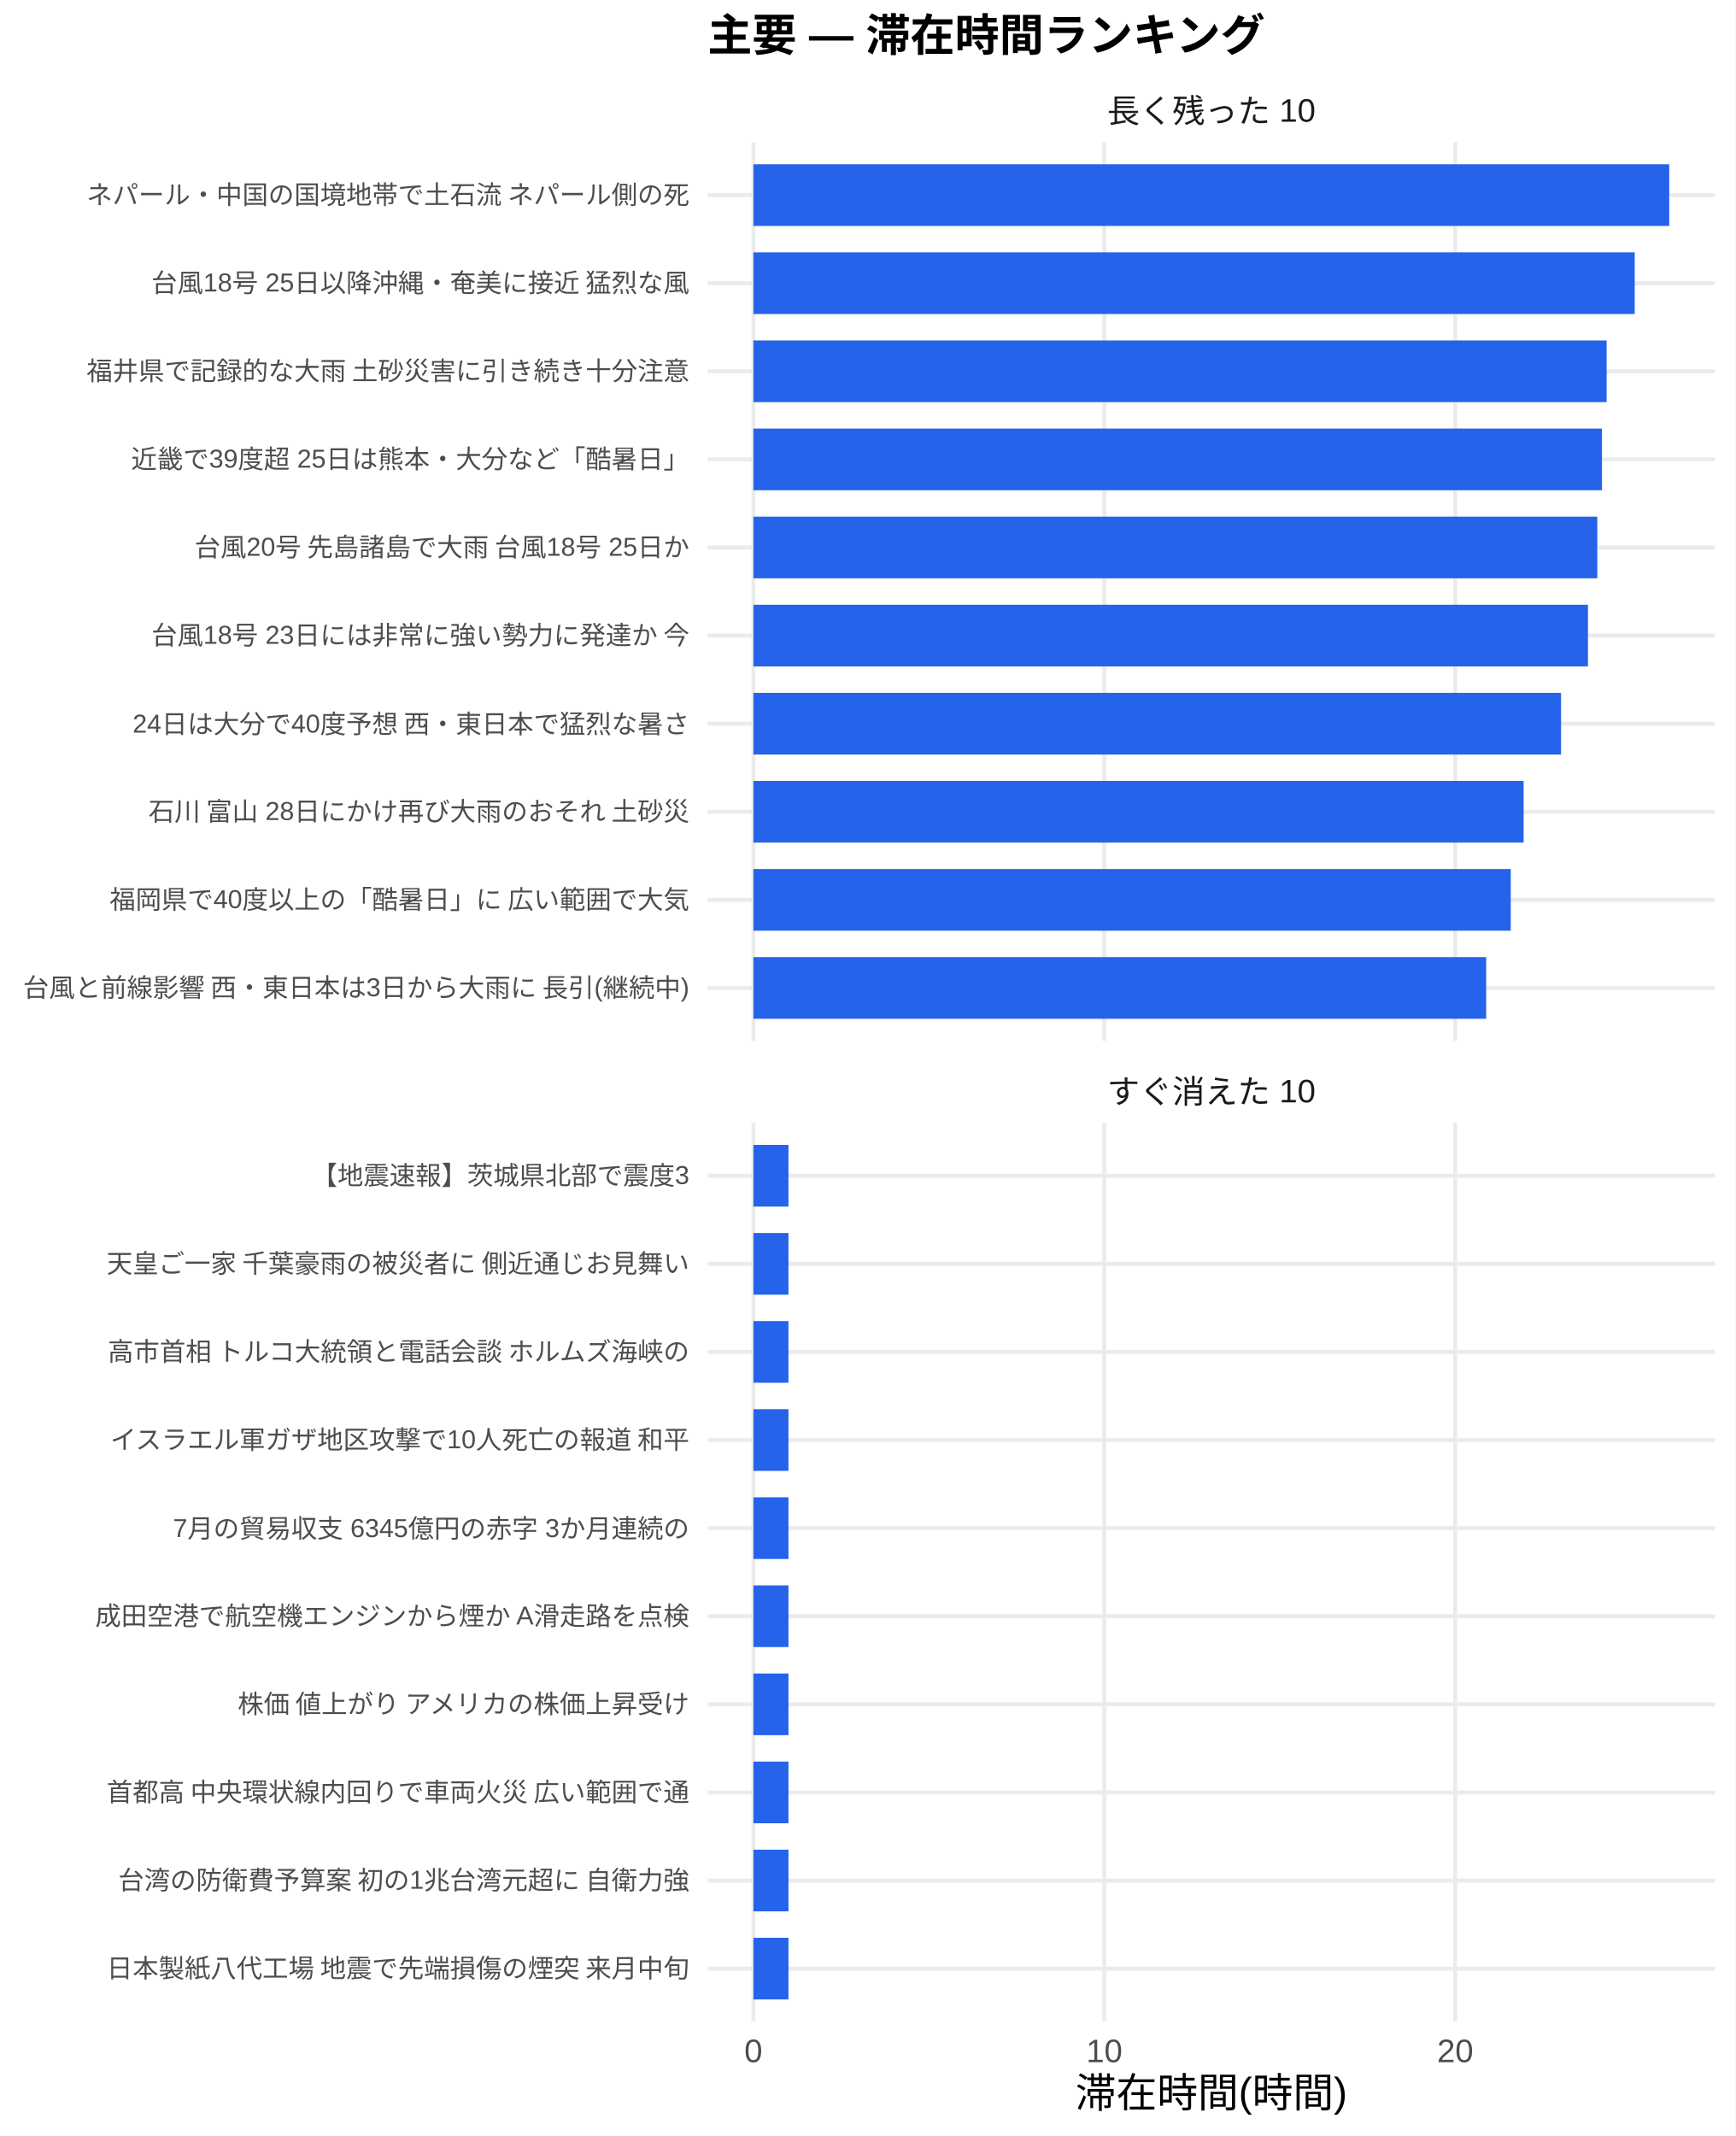
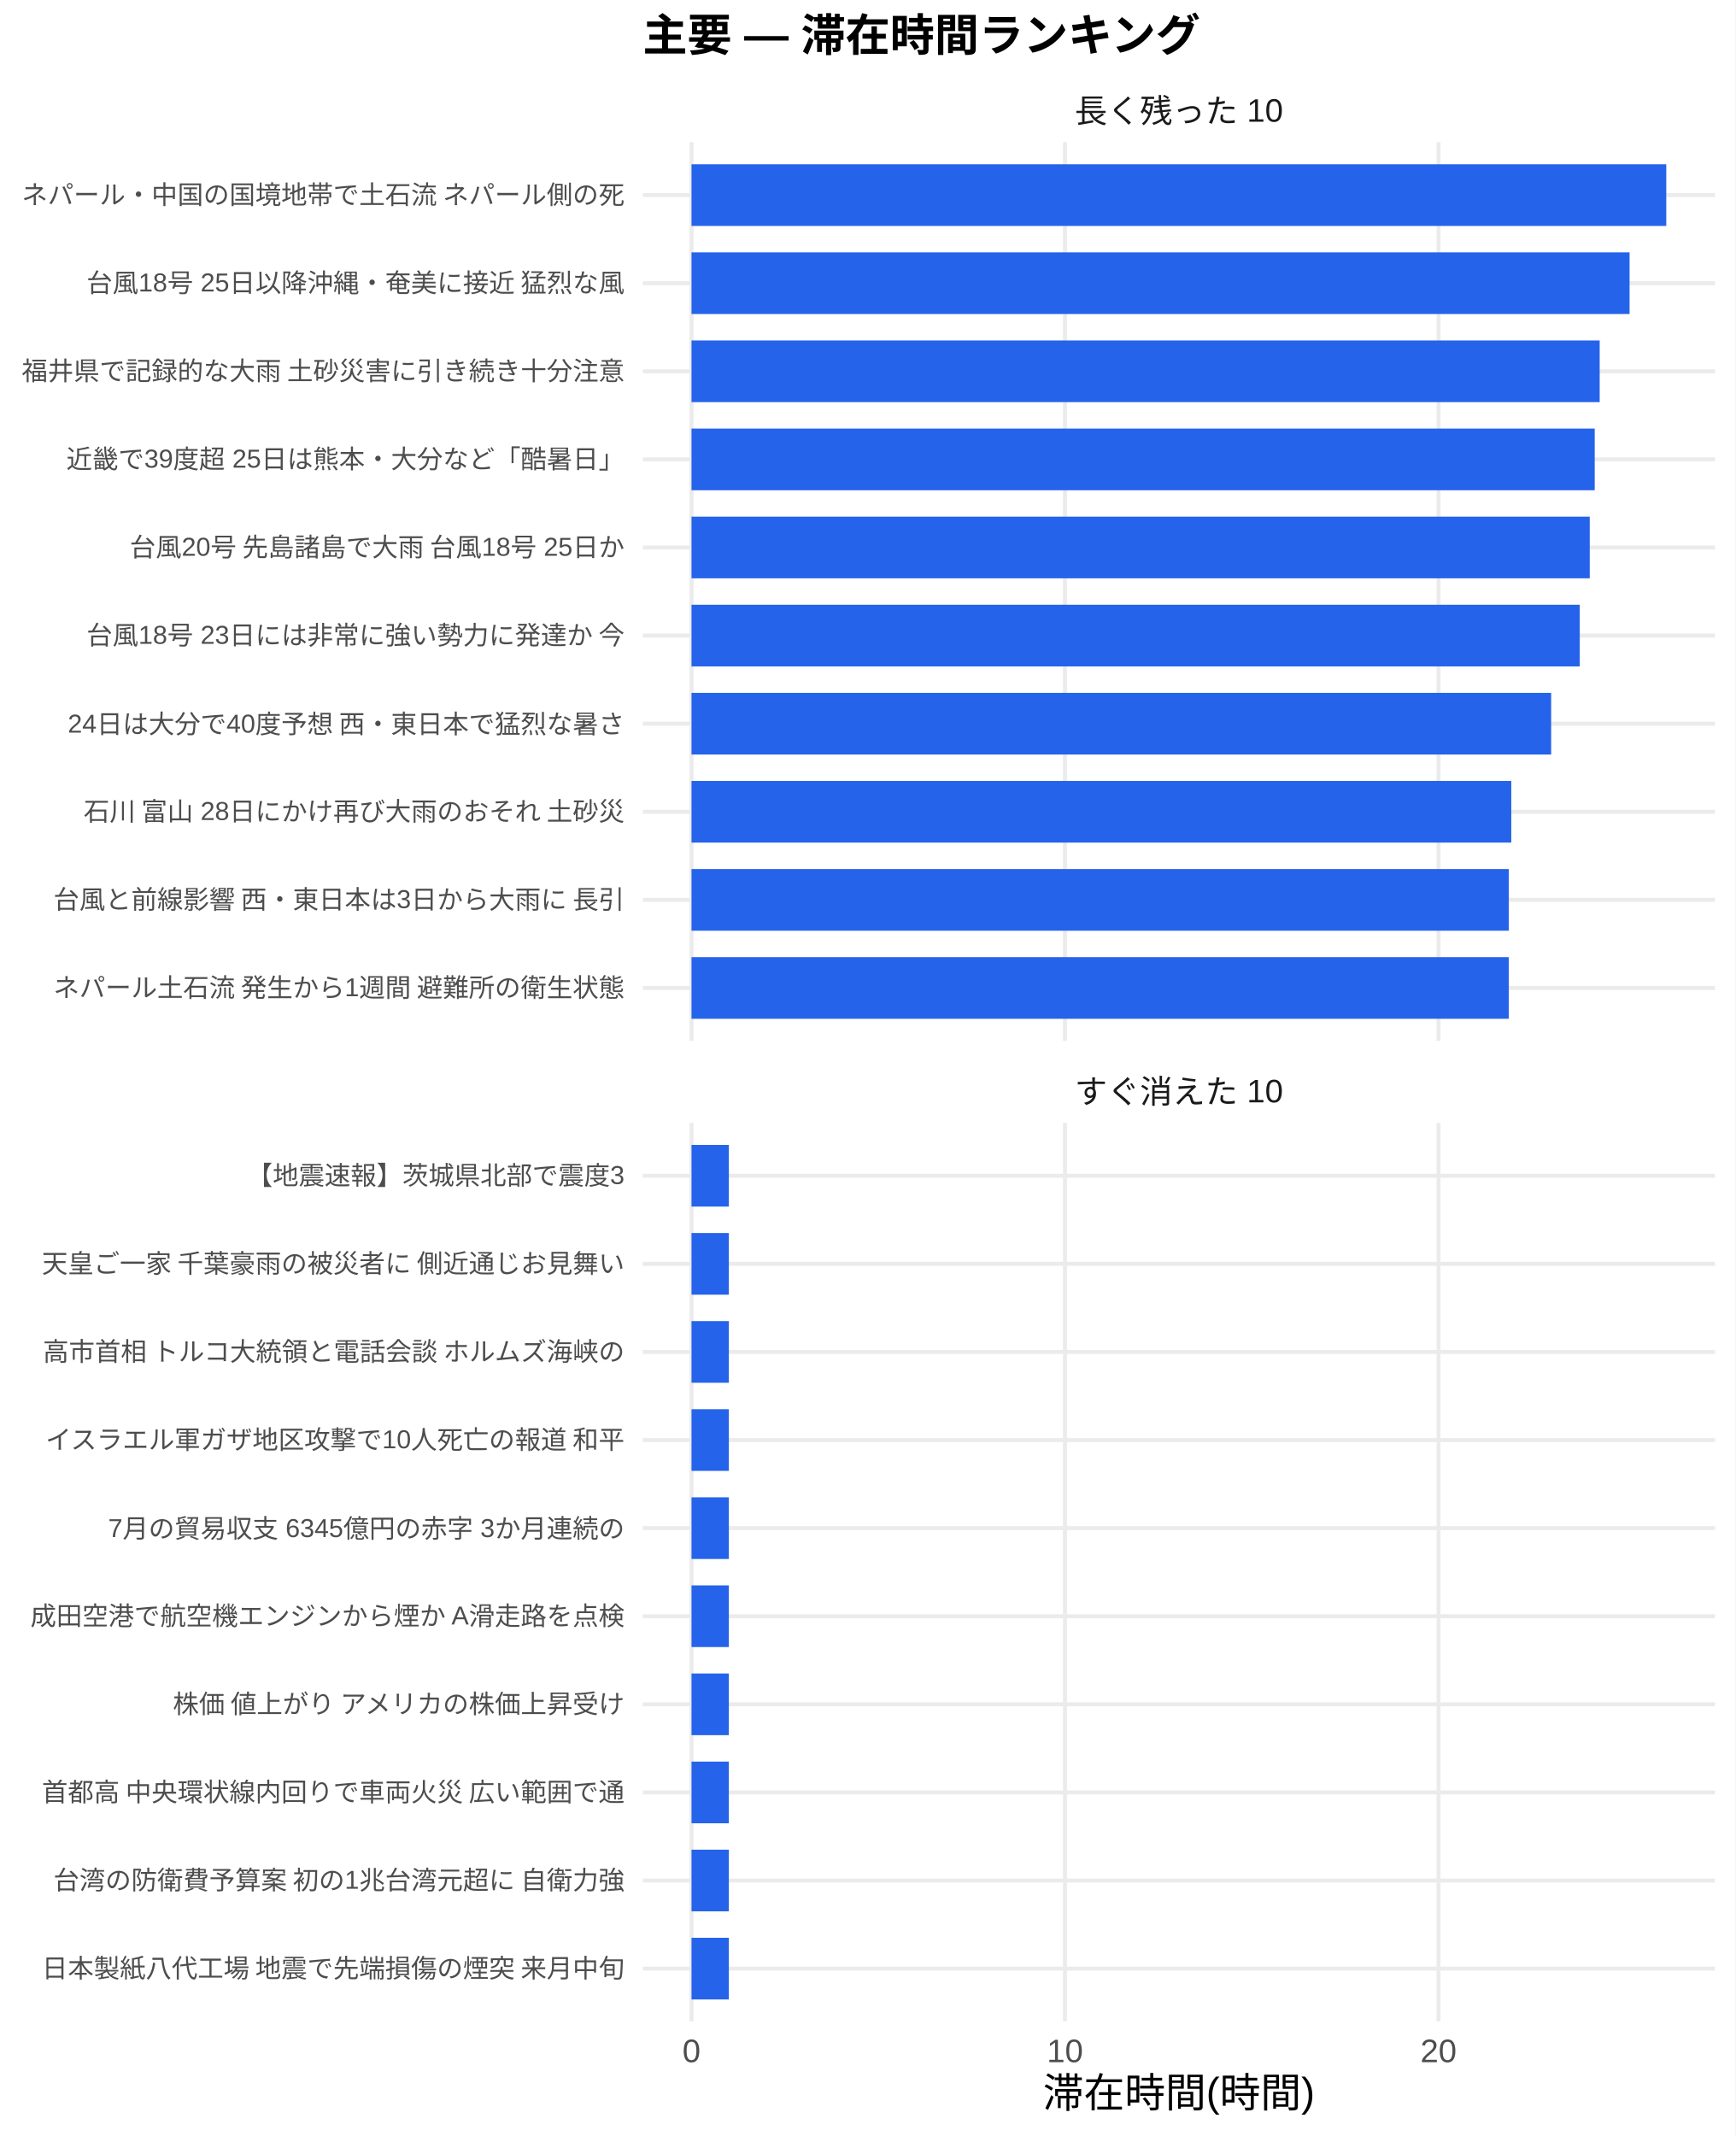
<svg xmlns="http://www.w3.org/2000/svg" width="468.00pt" height="576.00pt" viewBox="0 0 468.00 576.00">
  <g class="svglite">
    <defs>
      <style type="text/css">
    .svglite line, .svglite polyline, .svglite polygon, .svglite path, .svglite rect, .svglite circle {
      fill: none;
      stroke: #000000;
      stroke-linecap: round;
      stroke-linejoin: round;
      stroke-miterlimit: 10.00;
    }
    .svglite text {
      white-space: pre;
    }
    .svglite g.glyphgroup path {
      fill: inherit;
      stroke: none;
    }
  </style>
    </defs>
    <rect width="100%" height="100%" style="stroke: none; fill: #FFFFFF;" />
    <defs>
      <clipPath id="cpMC4wMHw0NjguMDB8MC4wMHw1NzYuMDA=">
        <rect x="0.00" y="0.00" width="468.00" height="576.00" />
      </clipPath>
    </defs>
    <g clip-path="url(#cpMC4wMHw0NjguMDB8MC4wMHw1NzYuMDA=)">
-       <rect x="0" y="0.00" width="468.00" height="576.00" style="stroke-width: 1.07; stroke: none; fill: #FFFFFF;" />
+       <rect x="0.00" y="0.00" width="468.00" height="576.00" style="stroke-width: 1.07; stroke: none; fill: #FFFFFF;" />
    </g>
    <defs>
-       <clipPath id="cpMTkwLjgzfDQ2Mi41MnwzOC4zNnwyODAuNjc=">
-         <rect x="190.83" y="38.36" width="271.69" height="242.31" />
+       <clipPath id="cpMTczLjM1fDQ2Mi41MnwzOC4zNnwyODAuNjc=">
+         <rect x="173.35" y="38.36" width="289.17" height="242.31" />
      </clipPath>
    </defs>
-     <g clip-path="url(#cpMTkwLjgzfDQ2Mi41MnwzOC4zNnwyODAuNjc=)">
-       <polyline points="190.83,266.42 462.52,266.42 " style="stroke-width: 1.07; stroke: #EBEBEB; stroke-linecap: butt;" />
-       <polyline points="190.83,242.66 462.52,242.66 " style="stroke-width: 1.07; stroke: #EBEBEB; stroke-linecap: butt;" />
-       <polyline points="190.83,218.91 462.52,218.91 " style="stroke-width: 1.07; stroke: #EBEBEB; stroke-linecap: butt;" />
-       <polyline points="190.83,195.15 462.52,195.15 " style="stroke-width: 1.07; stroke: #EBEBEB; stroke-linecap: butt;" />
-       <polyline points="190.83,171.39 462.52,171.39 " style="stroke-width: 1.07; stroke: #EBEBEB; stroke-linecap: butt;" />
-       <polyline points="190.83,147.64 462.52,147.64 " style="stroke-width: 1.07; stroke: #EBEBEB; stroke-linecap: butt;" />
-       <polyline points="190.83,123.88 462.52,123.88 " style="stroke-width: 1.07; stroke: #EBEBEB; stroke-linecap: butt;" />
-       <polyline points="190.83,100.13 462.52,100.13 " style="stroke-width: 1.07; stroke: #EBEBEB; stroke-linecap: butt;" />
-       <polyline points="190.83,76.37 462.52,76.37 " style="stroke-width: 1.07; stroke: #EBEBEB; stroke-linecap: butt;" />
-       <polyline points="190.83,52.61 462.52,52.61 " style="stroke-width: 1.07; stroke: #EBEBEB; stroke-linecap: butt;" />
-       <polyline points="203.18,280.67 203.18,38.36 " style="stroke-width: 1.07; stroke: #EBEBEB; stroke-linecap: butt;" />
-       <polyline points="297.81,280.67 297.81,38.36 " style="stroke-width: 1.07; stroke: #EBEBEB; stroke-linecap: butt;" />
-       <polyline points="392.45,280.67 392.45,38.36 " style="stroke-width: 1.07; stroke: #EBEBEB; stroke-linecap: butt;" />
-       <rect x="203.18" y="44.30" width="246.99" height="16.63" style="stroke-width: 1.07; stroke: none; stroke-linecap: butt; stroke-linejoin: miter; fill: #2563EB;" />
-       <rect x="203.18" y="68.05" width="237.68" height="16.63" style="stroke-width: 1.07; stroke: none; stroke-linecap: butt; stroke-linejoin: miter; fill: #2563EB;" />
-       <rect x="203.18" y="91.81" width="230.11" height="16.63" style="stroke-width: 1.07; stroke: none; stroke-linecap: butt; stroke-linejoin: miter; fill: #2563EB;" />
-       <rect x="203.18" y="115.57" width="228.85" height="16.63" style="stroke-width: 1.07; stroke: none; stroke-linecap: butt; stroke-linejoin: miter; fill: #2563EB;" />
-       <rect x="203.18" y="139.32" width="227.59" height="16.63" style="stroke-width: 1.07; stroke: none; stroke-linecap: butt; stroke-linejoin: miter; fill: #2563EB;" />
-       <rect x="203.18" y="163.08" width="225.07" height="16.63" style="stroke-width: 1.07; stroke: none; stroke-linecap: butt; stroke-linejoin: miter; fill: #2563EB;" />
-       <rect x="203.18" y="186.84" width="217.81" height="16.63" style="stroke-width: 1.07; stroke: none; stroke-linecap: butt; stroke-linejoin: miter; fill: #2563EB;" />
-       <rect x="203.18" y="210.59" width="207.72" height="16.63" style="stroke-width: 1.07; stroke: none; stroke-linecap: butt; stroke-linejoin: miter; fill: #2563EB;" />
-       <rect x="203.18" y="234.35" width="204.25" height="16.63" style="stroke-width: 1.07; stroke: none; stroke-linecap: butt; stroke-linejoin: miter; fill: #2563EB;" />
-       <rect x="203.18" y="258.10" width="197.62" height="16.63" style="stroke-width: 1.07; stroke: none; stroke-linecap: butt; stroke-linejoin: miter; fill: #2563EB;" />
+     <g clip-path="url(#cpMTczLjM1fDQ2Mi41MnwzOC4zNnwyODAuNjc=)">
+       <polyline points="173.35,266.42 462.52,266.42 " style="stroke-width: 1.07; stroke: #EBEBEB; stroke-linecap: butt;" />
+       <polyline points="173.35,242.66 462.52,242.66 " style="stroke-width: 1.07; stroke: #EBEBEB; stroke-linecap: butt;" />
+       <polyline points="173.35,218.91 462.52,218.91 " style="stroke-width: 1.07; stroke: #EBEBEB; stroke-linecap: butt;" />
+       <polyline points="173.35,195.15 462.52,195.15 " style="stroke-width: 1.07; stroke: #EBEBEB; stroke-linecap: butt;" />
+       <polyline points="173.35,171.39 462.52,171.39 " style="stroke-width: 1.07; stroke: #EBEBEB; stroke-linecap: butt;" />
+       <polyline points="173.35,147.64 462.52,147.64 " style="stroke-width: 1.07; stroke: #EBEBEB; stroke-linecap: butt;" />
+       <polyline points="173.35,123.88 462.52,123.88 " style="stroke-width: 1.07; stroke: #EBEBEB; stroke-linecap: butt;" />
+       <polyline points="173.35,100.13 462.52,100.13 " style="stroke-width: 1.07; stroke: #EBEBEB; stroke-linecap: butt;" />
+       <polyline points="173.35,76.37 462.52,76.37 " style="stroke-width: 1.07; stroke: #EBEBEB; stroke-linecap: butt;" />
+       <polyline points="173.35,52.61 462.52,52.61 " style="stroke-width: 1.07; stroke: #EBEBEB; stroke-linecap: butt;" />
+       <polyline points="186.49,280.67 186.49,38.36 " style="stroke-width: 1.07; stroke: #EBEBEB; stroke-linecap: butt;" />
+       <polyline points="287.21,280.67 287.21,38.36 " style="stroke-width: 1.07; stroke: #EBEBEB; stroke-linecap: butt;" />
+       <polyline points="387.94,280.67 387.94,38.36 " style="stroke-width: 1.07; stroke: #EBEBEB; stroke-linecap: butt;" />
+       <rect x="186.49" y="44.30" width="262.88" height="16.63" style="stroke-width: 1.07; stroke: none; stroke-linecap: butt; stroke-linejoin: miter; fill: #2563EB;" />
+       <rect x="186.49" y="68.05" width="252.98" height="16.63" style="stroke-width: 1.07; stroke: none; stroke-linecap: butt; stroke-linejoin: miter; fill: #2563EB;" />
+       <rect x="186.49" y="91.81" width="244.92" height="16.63" style="stroke-width: 1.07; stroke: none; stroke-linecap: butt; stroke-linejoin: miter; fill: #2563EB;" />
+       <rect x="186.49" y="115.57" width="243.58" height="16.63" style="stroke-width: 1.07; stroke: none; stroke-linecap: butt; stroke-linejoin: miter; fill: #2563EB;" />
+       <rect x="186.49" y="139.32" width="242.24" height="16.63" style="stroke-width: 1.07; stroke: none; stroke-linecap: butt; stroke-linejoin: miter; fill: #2563EB;" />
+       <rect x="186.49" y="163.08" width="239.55" height="16.63" style="stroke-width: 1.07; stroke: none; stroke-linecap: butt; stroke-linejoin: miter; fill: #2563EB;" />
+       <rect x="186.49" y="186.84" width="231.83" height="16.63" style="stroke-width: 1.07; stroke: none; stroke-linecap: butt; stroke-linejoin: miter; fill: #2563EB;" />
+       <rect x="186.49" y="210.59" width="221.08" height="16.63" style="stroke-width: 1.07; stroke: none; stroke-linecap: butt; stroke-linejoin: miter; fill: #2563EB;" />
+       <rect x="186.49" y="234.35" width="220.41" height="16.63" style="stroke-width: 1.07; stroke: none; stroke-linecap: butt; stroke-linejoin: miter; fill: #2563EB;" />
+       <rect x="186.49" y="258.10" width="220.41" height="16.63" style="stroke-width: 1.07; stroke: none; stroke-linecap: butt; stroke-linejoin: miter; fill: #2563EB;" />
    </g>
    <g clip-path="url(#cpMC4wMHw0NjguMDB8MC4wMHw1NzYuMDA=)">
</g>
    <defs>
-       <clipPath id="cpMTkwLjgzfDQ2Mi41MnwzMDIuODB8NTQ1LjEy">
-         <rect x="190.83" y="302.80" width="271.69" height="242.31" />
+       <clipPath id="cpMTczLjM1fDQ2Mi41MnwzMDIuODB8NTQ1LjEy">
+         <rect x="173.35" y="302.80" width="289.17" height="242.31" />
      </clipPath>
    </defs>
-     <g clip-path="url(#cpMTkwLjgzfDQ2Mi41MnwzMDIuODB8NTQ1LjEy)">
-       <polyline points="190.83,530.86 462.52,530.86 " style="stroke-width: 1.07; stroke: #EBEBEB; stroke-linecap: butt;" />
-       <polyline points="190.83,507.11 462.52,507.11 " style="stroke-width: 1.07; stroke: #EBEBEB; stroke-linecap: butt;" />
-       <polyline points="190.83,483.35 462.52,483.35 " style="stroke-width: 1.07; stroke: #EBEBEB; stroke-linecap: butt;" />
-       <polyline points="190.83,459.59 462.52,459.59 " style="stroke-width: 1.07; stroke: #EBEBEB; stroke-linecap: butt;" />
-       <polyline points="190.83,435.84 462.52,435.84 " style="stroke-width: 1.07; stroke: #EBEBEB; stroke-linecap: butt;" />
-       <polyline points="190.83,412.08 462.52,412.08 " style="stroke-width: 1.07; stroke: #EBEBEB; stroke-linecap: butt;" />
-       <polyline points="190.83,388.33 462.52,388.33 " style="stroke-width: 1.07; stroke: #EBEBEB; stroke-linecap: butt;" />
-       <polyline points="190.83,364.57 462.52,364.57 " style="stroke-width: 1.07; stroke: #EBEBEB; stroke-linecap: butt;" />
-       <polyline points="190.83,340.81 462.52,340.81 " style="stroke-width: 1.07; stroke: #EBEBEB; stroke-linecap: butt;" />
-       <polyline points="190.83,317.06 462.52,317.06 " style="stroke-width: 1.07; stroke: #EBEBEB; stroke-linecap: butt;" />
-       <polyline points="203.18,545.12 203.18,302.80 " style="stroke-width: 1.07; stroke: #EBEBEB; stroke-linecap: butt;" />
-       <polyline points="297.81,545.12 297.81,302.80 " style="stroke-width: 1.07; stroke: #EBEBEB; stroke-linecap: butt;" />
-       <polyline points="392.45,545.12 392.45,302.80 " style="stroke-width: 1.07; stroke: #EBEBEB; stroke-linecap: butt;" />
-       <rect x="203.18" y="308.74" width="9.46" height="16.63" style="stroke-width: 1.07; stroke: none; stroke-linecap: butt; stroke-linejoin: miter; fill: #2563EB;" />
-       <rect x="203.18" y="332.50" width="9.46" height="16.63" style="stroke-width: 1.07; stroke: none; stroke-linecap: butt; stroke-linejoin: miter; fill: #2563EB;" />
-       <rect x="203.18" y="356.25" width="9.46" height="16.63" style="stroke-width: 1.07; stroke: none; stroke-linecap: butt; stroke-linejoin: miter; fill: #2563EB;" />
-       <rect x="203.18" y="380.01" width="9.46" height="16.63" style="stroke-width: 1.07; stroke: none; stroke-linecap: butt; stroke-linejoin: miter; fill: #2563EB;" />
-       <rect x="203.18" y="403.77" width="9.46" height="16.63" style="stroke-width: 1.07; stroke: none; stroke-linecap: butt; stroke-linejoin: miter; fill: #2563EB;" />
-       <rect x="203.18" y="427.52" width="9.46" height="16.63" style="stroke-width: 1.07; stroke: none; stroke-linecap: butt; stroke-linejoin: miter; fill: #2563EB;" />
-       <rect x="203.18" y="451.28" width="9.46" height="16.63" style="stroke-width: 1.07; stroke: none; stroke-linecap: butt; stroke-linejoin: miter; fill: #2563EB;" />
-       <rect x="203.18" y="475.04" width="9.46" height="16.63" style="stroke-width: 1.07; stroke: none; stroke-linecap: butt; stroke-linejoin: miter; fill: #2563EB;" />
-       <rect x="203.18" y="498.79" width="9.46" height="16.63" style="stroke-width: 1.07; stroke: none; stroke-linecap: butt; stroke-linejoin: miter; fill: #2563EB;" />
-       <rect x="203.18" y="522.55" width="9.46" height="16.63" style="stroke-width: 1.07; stroke: none; stroke-linecap: butt; stroke-linejoin: miter; fill: #2563EB;" />
+     <g clip-path="url(#cpMTczLjM1fDQ2Mi41MnwzMDIuODB8NTQ1LjEy)">
+       <polyline points="173.35,530.86 462.52,530.86 " style="stroke-width: 1.07; stroke: #EBEBEB; stroke-linecap: butt;" />
+       <polyline points="173.35,507.11 462.52,507.11 " style="stroke-width: 1.07; stroke: #EBEBEB; stroke-linecap: butt;" />
+       <polyline points="173.35,483.35 462.52,483.35 " style="stroke-width: 1.07; stroke: #EBEBEB; stroke-linecap: butt;" />
+       <polyline points="173.35,459.59 462.52,459.59 " style="stroke-width: 1.07; stroke: #EBEBEB; stroke-linecap: butt;" />
+       <polyline points="173.35,435.84 462.52,435.84 " style="stroke-width: 1.07; stroke: #EBEBEB; stroke-linecap: butt;" />
+       <polyline points="173.35,412.08 462.52,412.08 " style="stroke-width: 1.07; stroke: #EBEBEB; stroke-linecap: butt;" />
+       <polyline points="173.35,388.33 462.52,388.33 " style="stroke-width: 1.07; stroke: #EBEBEB; stroke-linecap: butt;" />
+       <polyline points="173.35,364.57 462.52,364.57 " style="stroke-width: 1.07; stroke: #EBEBEB; stroke-linecap: butt;" />
+       <polyline points="173.35,340.81 462.52,340.81 " style="stroke-width: 1.07; stroke: #EBEBEB; stroke-linecap: butt;" />
+       <polyline points="173.35,317.06 462.52,317.06 " style="stroke-width: 1.07; stroke: #EBEBEB; stroke-linecap: butt;" />
+       <polyline points="186.49,545.12 186.49,302.80 " style="stroke-width: 1.07; stroke: #EBEBEB; stroke-linecap: butt;" />
+       <polyline points="287.21,545.12 287.21,302.80 " style="stroke-width: 1.07; stroke: #EBEBEB; stroke-linecap: butt;" />
+       <polyline points="387.94,545.12 387.94,302.80 " style="stroke-width: 1.07; stroke: #EBEBEB; stroke-linecap: butt;" />
+       <rect x="186.49" y="308.74" width="10.07" height="16.63" style="stroke-width: 1.07; stroke: none; stroke-linecap: butt; stroke-linejoin: miter; fill: #2563EB;" />
+       <rect x="186.49" y="332.50" width="10.07" height="16.63" style="stroke-width: 1.07; stroke: none; stroke-linecap: butt; stroke-linejoin: miter; fill: #2563EB;" />
+       <rect x="186.49" y="356.25" width="10.07" height="16.63" style="stroke-width: 1.07; stroke: none; stroke-linecap: butt; stroke-linejoin: miter; fill: #2563EB;" />
+       <rect x="186.49" y="380.01" width="10.07" height="16.63" style="stroke-width: 1.07; stroke: none; stroke-linecap: butt; stroke-linejoin: miter; fill: #2563EB;" />
+       <rect x="186.49" y="403.77" width="10.07" height="16.63" style="stroke-width: 1.07; stroke: none; stroke-linecap: butt; stroke-linejoin: miter; fill: #2563EB;" />
+       <rect x="186.49" y="427.52" width="10.07" height="16.63" style="stroke-width: 1.07; stroke: none; stroke-linecap: butt; stroke-linejoin: miter; fill: #2563EB;" />
+       <rect x="186.49" y="451.28" width="10.07" height="16.63" style="stroke-width: 1.07; stroke: none; stroke-linecap: butt; stroke-linejoin: miter; fill: #2563EB;" />
+       <rect x="186.49" y="475.04" width="10.07" height="16.63" style="stroke-width: 1.07; stroke: none; stroke-linecap: butt; stroke-linejoin: miter; fill: #2563EB;" />
+       <rect x="186.49" y="498.79" width="10.07" height="16.63" style="stroke-width: 1.07; stroke: none; stroke-linecap: butt; stroke-linejoin: miter; fill: #2563EB;" />
+       <rect x="186.49" y="522.55" width="10.07" height="16.63" style="stroke-width: 1.07; stroke: none; stroke-linecap: butt; stroke-linejoin: miter; fill: #2563EB;" />
    </g>
    <g clip-path="url(#cpMC4wMHw0NjguMDB8MC4wMHw1NzYuMDA=)">
</g>
    <defs>
-       <clipPath id="cpMTkwLjgzfDQ2Mi41MnwyODYuMTV8MzAyLjgw">
-         <rect x="190.83" y="286.15" width="271.69" height="16.65" />
+       <clipPath id="cpMTczLjM1fDQ2Mi41MnwyODYuMTV8MzAyLjgw">
+         <rect x="173.35" y="286.15" width="289.17" height="16.65" />
      </clipPath>
    </defs>
-     <g clip-path="url(#cpMTkwLjgzfDQ2Mi41MnwyODYuMTV8MzAyLjgw)">
-       <text x="326.68" y="297.50" text-anchor="middle" style="font-size: 8.80px;fill: #1A1A1A; font-family: &quot;Liberation Sans&quot;;" textLength="56.20px" lengthAdjust="spacingAndGlyphs">すぐ消えた 10</text>
+     <g clip-path="url(#cpMTczLjM1fDQ2Mi41MnwyODYuMTV8MzAyLjgw)">
+       <text x="317.93" y="297.50" text-anchor="middle" style="font-size: 8.80px;fill: #1A1A1A; font-family: &quot;Liberation Sans&quot;;" textLength="56.20px" lengthAdjust="spacingAndGlyphs">すぐ消えた 10</text>
    </g>
    <g clip-path="url(#cpMC4wMHw0NjguMDB8MC4wMHw1NzYuMDA=)">
</g>
    <defs>
-       <clipPath id="cpMTkwLjgzfDQ2Mi41MnwyMS43MXwzOC4zNg==">
-         <rect x="190.83" y="21.71" width="271.69" height="16.65" />
+       <clipPath id="cpMTczLjM1fDQ2Mi41MnwyMS43MXwzOC4zNg==">
+         <rect x="173.35" y="21.71" width="289.17" height="16.65" />
      </clipPath>
    </defs>
-     <g clip-path="url(#cpMTkwLjgzfDQ2Mi41MnwyMS43MXwzOC4zNg==)">
-       <text x="326.68" y="33.06" text-anchor="middle" style="font-size: 8.80px;fill: #1A1A1A; font-family: &quot;Liberation Sans&quot;;" textLength="56.20px" lengthAdjust="spacingAndGlyphs">長く残った 10</text>
+     <g clip-path="url(#cpMTczLjM1fDQ2Mi41MnwyMS43MXwzOC4zNg==)">
+       <text x="317.93" y="33.06" text-anchor="middle" style="font-size: 8.80px;fill: #1A1A1A; font-family: &quot;Liberation Sans&quot;;" textLength="56.20px" lengthAdjust="spacingAndGlyphs">長く残った 10</text>
    </g>
    <g clip-path="url(#cpMC4wMHw0NjguMDB8MC4wMHw1NzYuMDA=)">
-       <text x="203.18" y="556.10" text-anchor="middle" style="font-size: 8.80px;fill: #4D4D4D; font-family: &quot;Liberation Sans&quot;;" textLength="4.89px" lengthAdjust="spacingAndGlyphs">0</text>
-       <text x="297.81" y="556.10" text-anchor="middle" style="font-size: 8.80px;fill: #4D4D4D; font-family: &quot;Liberation Sans&quot;;" textLength="9.78px" lengthAdjust="spacingAndGlyphs">10</text>
-       <text x="392.45" y="556.10" text-anchor="middle" style="font-size: 8.80px;fill: #4D4D4D; font-family: &quot;Liberation Sans&quot;;" textLength="9.78px" lengthAdjust="spacingAndGlyphs">20</text>
-       <text x="185.90" y="268.83" text-anchor="end" style="font-size: 7.00px;fill: #4D4D4D; font-family: &quot;Liberation Sans&quot;;" textLength="180.42px" lengthAdjust="spacingAndGlyphs">台風と前線影響 西・東日本は3日から大雨に 長引(継続中)</text>
-       <text x="185.90" y="245.07" text-anchor="end" style="font-size: 7.00px;fill: #4D4D4D; font-family: &quot;Liberation Sans&quot;;" textLength="156.72px" lengthAdjust="spacingAndGlyphs">福岡県で40度以上の「酷暑日」に 広い範囲で大気</text>
-       <text x="185.90" y="221.31" text-anchor="end" style="font-size: 7.00px;fill: #4D4D4D; font-family: &quot;Liberation Sans&quot;;" textLength="146.59px" lengthAdjust="spacingAndGlyphs">石川 富山 28日にかけ再び大雨のおそれ 土砂災</text>
-       <text x="185.90" y="197.56" text-anchor="end" style="font-size: 7.00px;fill: #4D4D4D; font-family: &quot;Liberation Sans&quot;;" textLength="150.50px" lengthAdjust="spacingAndGlyphs">24日は大分で40度予想 西・東日本で猛烈な暑さ</text>
-       <text x="185.90" y="173.80" text-anchor="end" style="font-size: 7.00px;fill: #4D4D4D; font-family: &quot;Liberation Sans&quot;;" textLength="145.44px" lengthAdjust="spacingAndGlyphs">台風18号 23日には非常に強い勢力に発達か 今</text>
-       <text x="185.90" y="150.05" text-anchor="end" style="font-size: 7.00px;fill: #4D4D4D; font-family: &quot;Liberation Sans&quot;;" textLength="134.16px" lengthAdjust="spacingAndGlyphs">台風20号 先島諸島で大雨 台風18号 25日か</text>
-       <text x="185.90" y="126.29" text-anchor="end" style="font-size: 7.00px;fill: #4D4D4D; font-family: &quot;Liberation Sans&quot;;" textLength="150.50px" lengthAdjust="spacingAndGlyphs">近畿で39度超 25日は熊本・大分など「酷暑日」</text>
-       <text x="185.90" y="102.53" text-anchor="end" style="font-size: 7.00px;fill: #4D4D4D; font-family: &quot;Liberation Sans&quot;;" textLength="162.94px" lengthAdjust="spacingAndGlyphs">福井県で記録的な大雨 土砂災害に引き続き十分注意</text>
-       <text x="185.90" y="78.78" text-anchor="end" style="font-size: 7.00px;fill: #4D4D4D; font-family: &quot;Liberation Sans&quot;;" textLength="145.44px" lengthAdjust="spacingAndGlyphs">台風18号 25日以降沖縄・奄美に接近 猛烈な風</text>
-       <text x="185.90" y="55.02" text-anchor="end" style="font-size: 7.00px;fill: #4D4D4D; font-family: &quot;Liberation Sans&quot;;" textLength="162.94px" lengthAdjust="spacingAndGlyphs">ネパール・中国の国境地帯で土石流 ネパール側の死</text>
-       <text x="185.90" y="533.27" text-anchor="end" style="font-size: 7.00px;fill: #4D4D4D; font-family: &quot;Liberation Sans&quot;;" textLength="157.88px" lengthAdjust="spacingAndGlyphs">日本製紙八代工場 地震で先端損傷の煙突 来月中旬</text>
-       <text x="185.90" y="509.51" text-anchor="end" style="font-size: 7.00px;fill: #4D4D4D; font-family: &quot;Liberation Sans&quot;;" textLength="154.77px" lengthAdjust="spacingAndGlyphs">台湾の防衛費予算案 初の1兆台湾元超に 自衛力強</text>
-       <text x="185.90" y="485.76" text-anchor="end" style="font-size: 7.00px;fill: #4D4D4D; font-family: &quot;Liberation Sans&quot;;" textLength="157.88px" lengthAdjust="spacingAndGlyphs">首都高 中央環状線内回りで車両火災 広い範囲で通</text>
-       <text x="185.90" y="462.00" text-anchor="end" style="font-size: 7.00px;fill: #4D4D4D; font-family: &quot;Liberation Sans&quot;;" textLength="122.88px" lengthAdjust="spacingAndGlyphs">株価 値上がり アメリカの株価上昇受け</text>
-       <text x="185.90" y="438.25" text-anchor="end" style="font-size: 7.00px;fill: #4D4D4D; font-family: &quot;Liberation Sans&quot;;" textLength="160.22px" lengthAdjust="spacingAndGlyphs">成田空港で航空機エンジンから煙か A滑走路を点検</text>
-       <text x="185.90" y="414.49" text-anchor="end" style="font-size: 7.00px;fill: #4D4D4D; font-family: &quot;Liberation Sans&quot;;" textLength="139.22px" lengthAdjust="spacingAndGlyphs">7月の貿易収支 6345億円の赤字 3か月連続の</text>
-       <text x="185.90" y="390.73" text-anchor="end" style="font-size: 7.00px;fill: #4D4D4D; font-family: &quot;Liberation Sans&quot;;" textLength="156.72px" lengthAdjust="spacingAndGlyphs">イスラエル軍ガザ地区攻撃で10人死亡の報道 和平</text>
-       <text x="185.90" y="366.98" text-anchor="end" style="font-size: 7.00px;fill: #4D4D4D; font-family: &quot;Liberation Sans&quot;;" textLength="157.88px" lengthAdjust="spacingAndGlyphs">高市首相 トルコ大統領と電話会談 ホルムズ海峡の</text>
-       <text x="185.90" y="343.22" text-anchor="end" style="font-size: 7.00px;fill: #4D4D4D; font-family: &quot;Liberation Sans&quot;;" textLength="157.88px" lengthAdjust="spacingAndGlyphs">天皇ご一家 千葉豪雨の被災者に 側近通じお見舞い</text>
-       <text x="185.90" y="319.47" text-anchor="end" style="font-size: 7.00px;fill: #4D4D4D; font-family: &quot;Liberation Sans&quot;;" textLength="101.89px" lengthAdjust="spacingAndGlyphs">【地震速報】茨城県北部で震度3</text>
-       <text x="326.68" y="568.24" text-anchor="middle" style="font-size: 11.00px; font-family: &quot;Liberation Sans&quot;;" textLength="73.31px" lengthAdjust="spacingAndGlyphs">滞在時間(時間)</text>
-       <text x="190.83" y="13.74" style="font-size: 12.00px; font-weight: bold; font-family: &quot;Liberation Sans&quot;;" textLength="150.66px" lengthAdjust="spacingAndGlyphs">主要 — 滞在時間ランキング</text>
+       <text x="186.49" y="556.10" text-anchor="middle" style="font-size: 8.80px;fill: #4D4D4D; font-family: &quot;Liberation Sans&quot;;" textLength="4.89px" lengthAdjust="spacingAndGlyphs">0</text>
+       <text x="287.21" y="556.10" text-anchor="middle" style="font-size: 8.80px;fill: #4D4D4D; font-family: &quot;Liberation Sans&quot;;" textLength="9.78px" lengthAdjust="spacingAndGlyphs">10</text>
+       <text x="387.94" y="556.10" text-anchor="middle" style="font-size: 8.80px;fill: #4D4D4D; font-family: &quot;Liberation Sans&quot;;" textLength="9.78px" lengthAdjust="spacingAndGlyphs">20</text>
+       <text x="168.42" y="268.83" text-anchor="end" style="font-size: 7.00px;fill: #4D4D4D; font-family: &quot;Liberation Sans&quot;;" textLength="154.77px" lengthAdjust="spacingAndGlyphs">ネパール土石流 発生から1週間 避難所の衛生状態</text>
+       <text x="168.42" y="245.07" text-anchor="end" style="font-size: 7.00px;fill: #4D4D4D; font-family: &quot;Liberation Sans&quot;;" textLength="154.77px" lengthAdjust="spacingAndGlyphs">台風と前線影響 西・東日本は3日から大雨に 長引</text>
+       <text x="168.42" y="221.31" text-anchor="end" style="font-size: 7.00px;fill: #4D4D4D; font-family: &quot;Liberation Sans&quot;;" textLength="146.59px" lengthAdjust="spacingAndGlyphs">石川 富山 28日にかけ再び大雨のおそれ 土砂災</text>
+       <text x="168.42" y="197.56" text-anchor="end" style="font-size: 7.00px;fill: #4D4D4D; font-family: &quot;Liberation Sans&quot;;" textLength="150.50px" lengthAdjust="spacingAndGlyphs">24日は大分で40度予想 西・東日本で猛烈な暑さ</text>
+       <text x="168.42" y="173.80" text-anchor="end" style="font-size: 7.00px;fill: #4D4D4D; font-family: &quot;Liberation Sans&quot;;" textLength="145.44px" lengthAdjust="spacingAndGlyphs">台風18号 23日には非常に強い勢力に発達か 今</text>
+       <text x="168.42" y="150.05" text-anchor="end" style="font-size: 7.00px;fill: #4D4D4D; font-family: &quot;Liberation Sans&quot;;" textLength="134.16px" lengthAdjust="spacingAndGlyphs">台風20号 先島諸島で大雨 台風18号 25日か</text>
+       <text x="168.42" y="126.29" text-anchor="end" style="font-size: 7.00px;fill: #4D4D4D; font-family: &quot;Liberation Sans&quot;;" textLength="150.50px" lengthAdjust="spacingAndGlyphs">近畿で39度超 25日は熊本・大分など「酷暑日」</text>
+       <text x="168.42" y="102.53" text-anchor="end" style="font-size: 7.00px;fill: #4D4D4D; font-family: &quot;Liberation Sans&quot;;" textLength="162.94px" lengthAdjust="spacingAndGlyphs">福井県で記録的な大雨 土砂災害に引き続き十分注意</text>
+       <text x="168.42" y="78.78" text-anchor="end" style="font-size: 7.00px;fill: #4D4D4D; font-family: &quot;Liberation Sans&quot;;" textLength="145.44px" lengthAdjust="spacingAndGlyphs">台風18号 25日以降沖縄・奄美に接近 猛烈な風</text>
+       <text x="168.42" y="55.02" text-anchor="end" style="font-size: 7.00px;fill: #4D4D4D; font-family: &quot;Liberation Sans&quot;;" textLength="162.94px" lengthAdjust="spacingAndGlyphs">ネパール・中国の国境地帯で土石流 ネパール側の死</text>
+       <text x="168.42" y="533.27" text-anchor="end" style="font-size: 7.00px;fill: #4D4D4D; font-family: &quot;Liberation Sans&quot;;" textLength="157.88px" lengthAdjust="spacingAndGlyphs">日本製紙八代工場 地震で先端損傷の煙突 来月中旬</text>
+       <text x="168.42" y="509.51" text-anchor="end" style="font-size: 7.00px;fill: #4D4D4D; font-family: &quot;Liberation Sans&quot;;" textLength="154.77px" lengthAdjust="spacingAndGlyphs">台湾の防衛費予算案 初の1兆台湾元超に 自衛力強</text>
+       <text x="168.42" y="485.76" text-anchor="end" style="font-size: 7.00px;fill: #4D4D4D; font-family: &quot;Liberation Sans&quot;;" textLength="157.88px" lengthAdjust="spacingAndGlyphs">首都高 中央環状線内回りで車両火災 広い範囲で通</text>
+       <text x="168.42" y="462.00" text-anchor="end" style="font-size: 7.00px;fill: #4D4D4D; font-family: &quot;Liberation Sans&quot;;" textLength="122.88px" lengthAdjust="spacingAndGlyphs">株価 値上がり アメリカの株価上昇受け</text>
+       <text x="168.42" y="438.25" text-anchor="end" style="font-size: 7.00px;fill: #4D4D4D; font-family: &quot;Liberation Sans&quot;;" textLength="160.22px" lengthAdjust="spacingAndGlyphs">成田空港で航空機エンジンから煙か A滑走路を点検</text>
+       <text x="168.42" y="414.49" text-anchor="end" style="font-size: 7.00px;fill: #4D4D4D; font-family: &quot;Liberation Sans&quot;;" textLength="139.22px" lengthAdjust="spacingAndGlyphs">7月の貿易収支 6345億円の赤字 3か月連続の</text>
+       <text x="168.42" y="390.73" text-anchor="end" style="font-size: 7.00px;fill: #4D4D4D; font-family: &quot;Liberation Sans&quot;;" textLength="156.72px" lengthAdjust="spacingAndGlyphs">イスラエル軍ガザ地区攻撃で10人死亡の報道 和平</text>
+       <text x="168.42" y="366.98" text-anchor="end" style="font-size: 7.00px;fill: #4D4D4D; font-family: &quot;Liberation Sans&quot;;" textLength="157.88px" lengthAdjust="spacingAndGlyphs">高市首相 トルコ大統領と電話会談 ホルムズ海峡の</text>
+       <text x="168.42" y="343.22" text-anchor="end" style="font-size: 7.00px;fill: #4D4D4D; font-family: &quot;Liberation Sans&quot;;" textLength="157.88px" lengthAdjust="spacingAndGlyphs">天皇ご一家 千葉豪雨の被災者に 側近通じお見舞い</text>
+       <text x="168.42" y="319.47" text-anchor="end" style="font-size: 7.00px;fill: #4D4D4D; font-family: &quot;Liberation Sans&quot;;" textLength="101.89px" lengthAdjust="spacingAndGlyphs">【地震速報】茨城県北部で震度3</text>
+       <text x="317.93" y="568.24" text-anchor="middle" style="font-size: 11.00px; font-family: &quot;Liberation Sans&quot;;" textLength="73.31px" lengthAdjust="spacingAndGlyphs">滞在時間(時間)</text>
+       <text x="173.35" y="13.74" style="font-size: 12.00px; font-weight: bold; font-family: &quot;Liberation Sans&quot;;" textLength="150.66px" lengthAdjust="spacingAndGlyphs">主要 — 滞在時間ランキング</text>
    </g>
  </g>
</svg>
